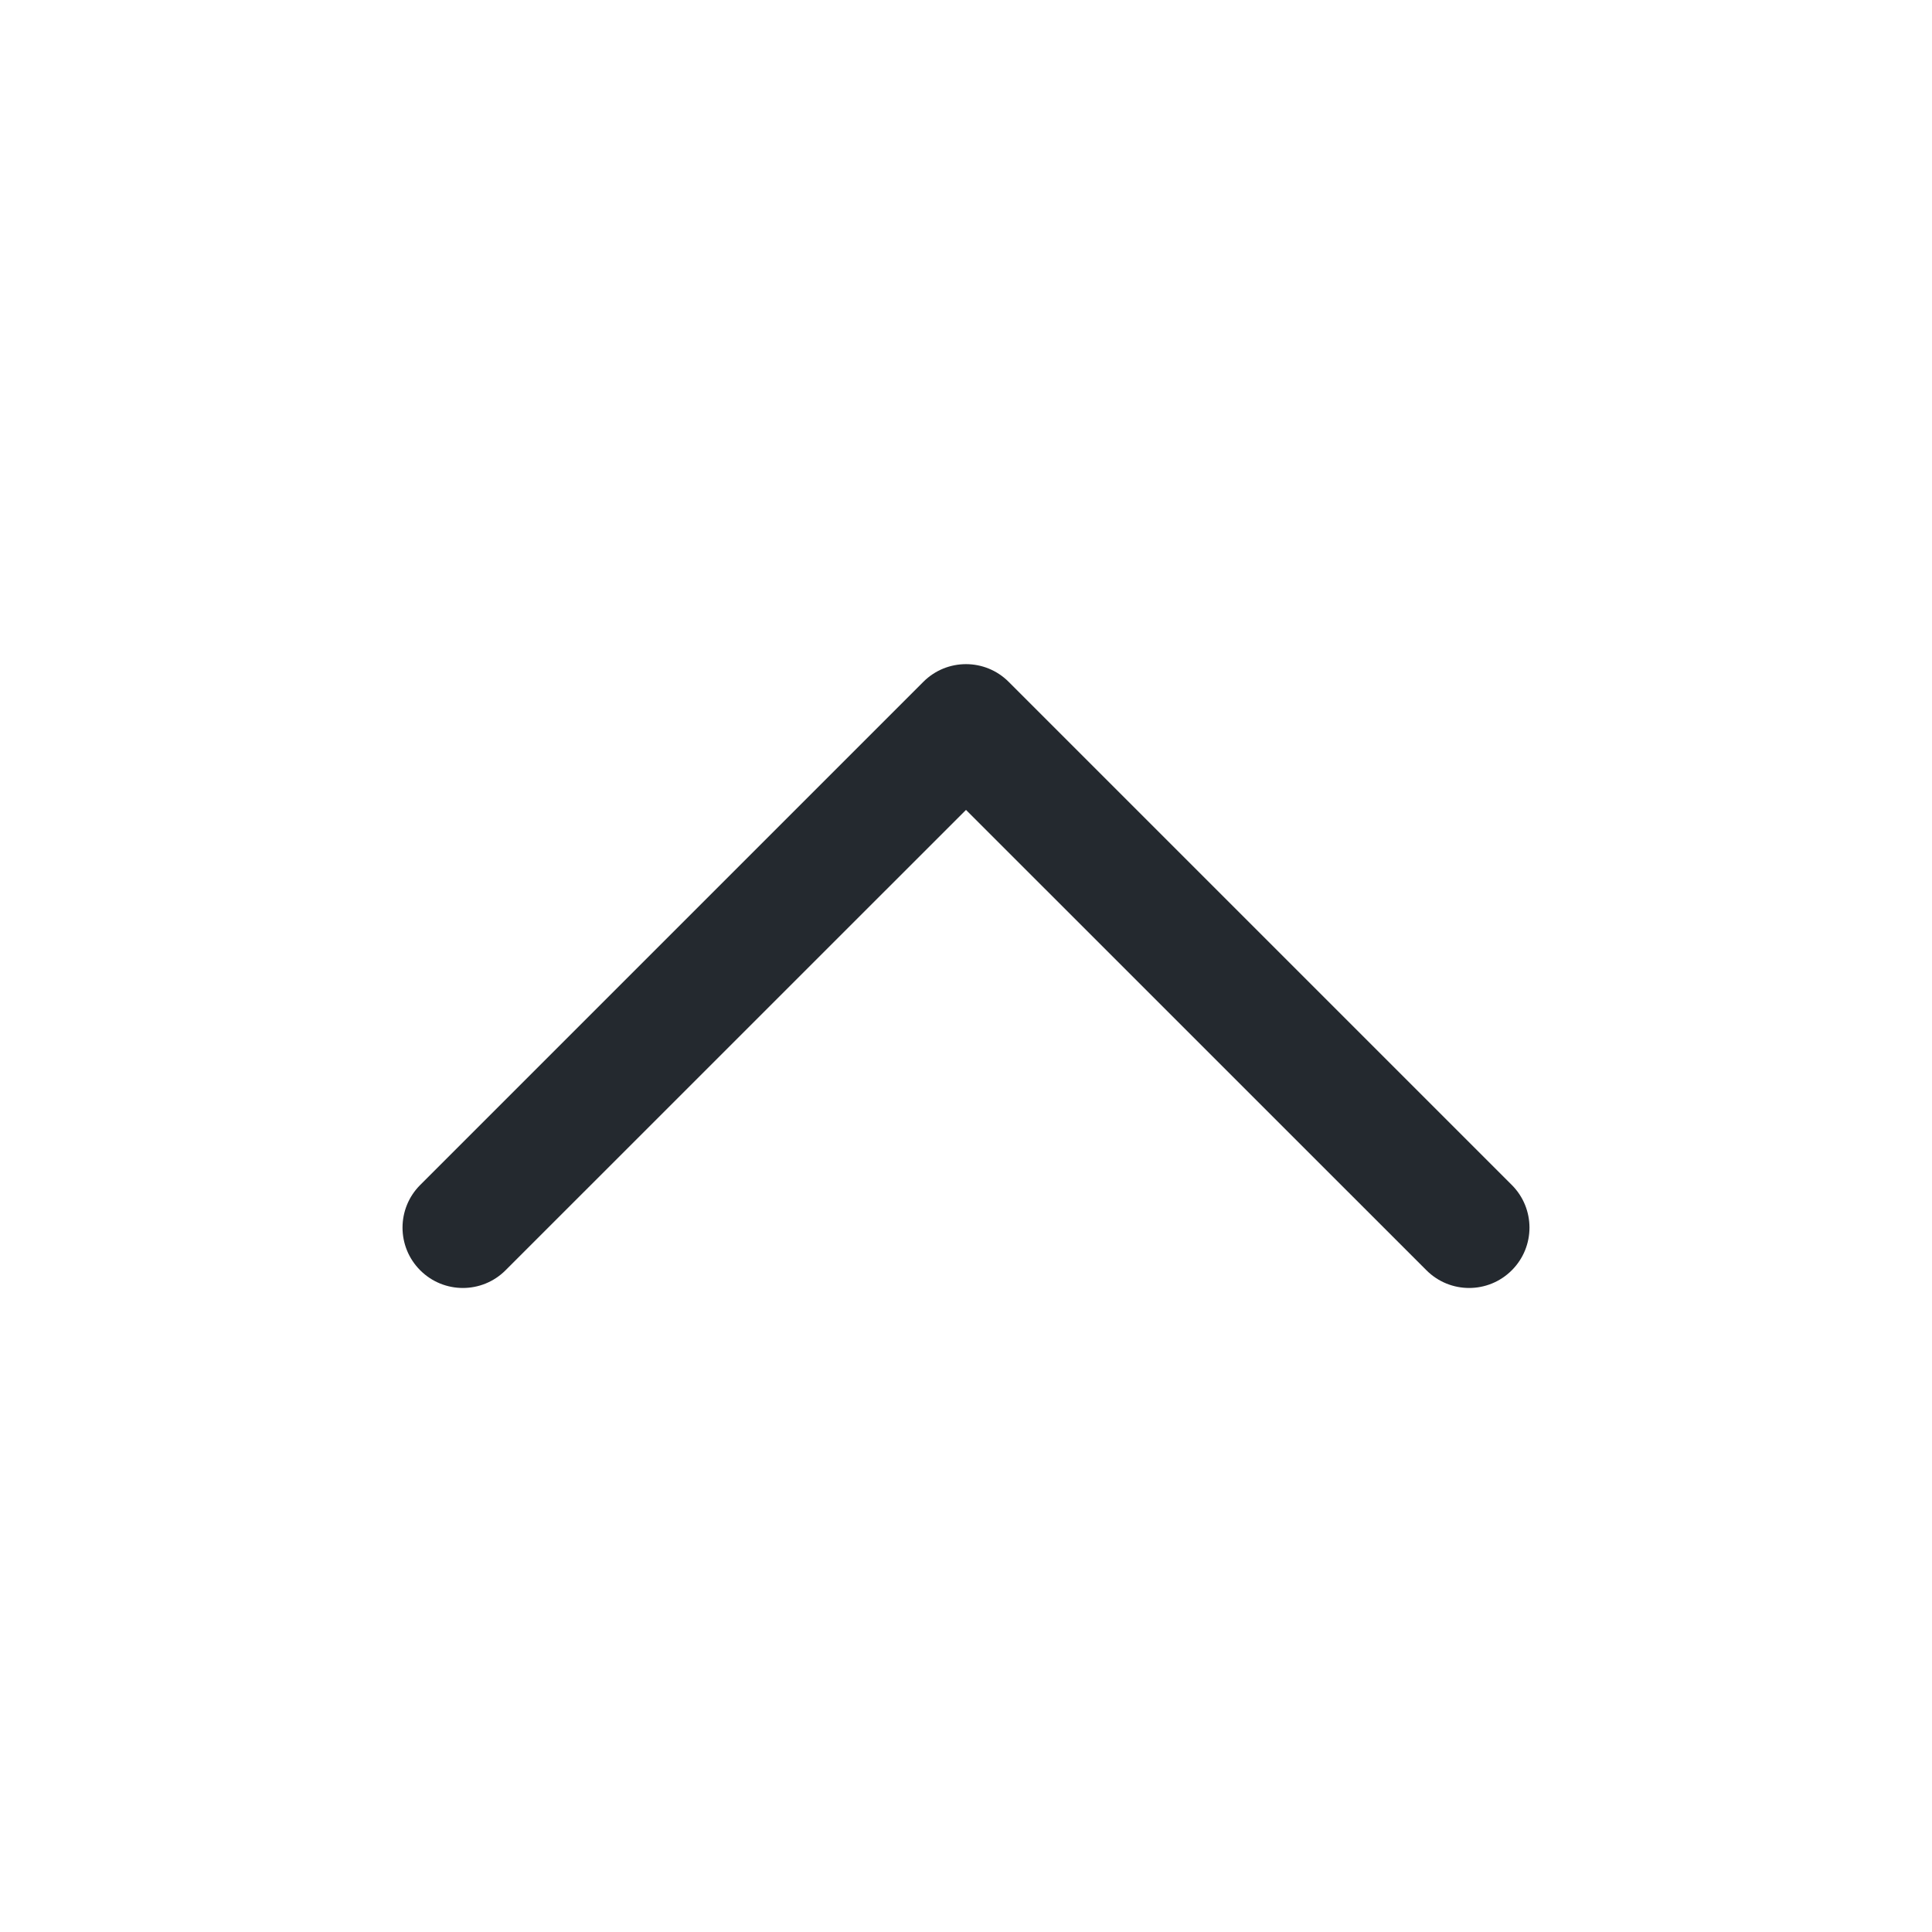
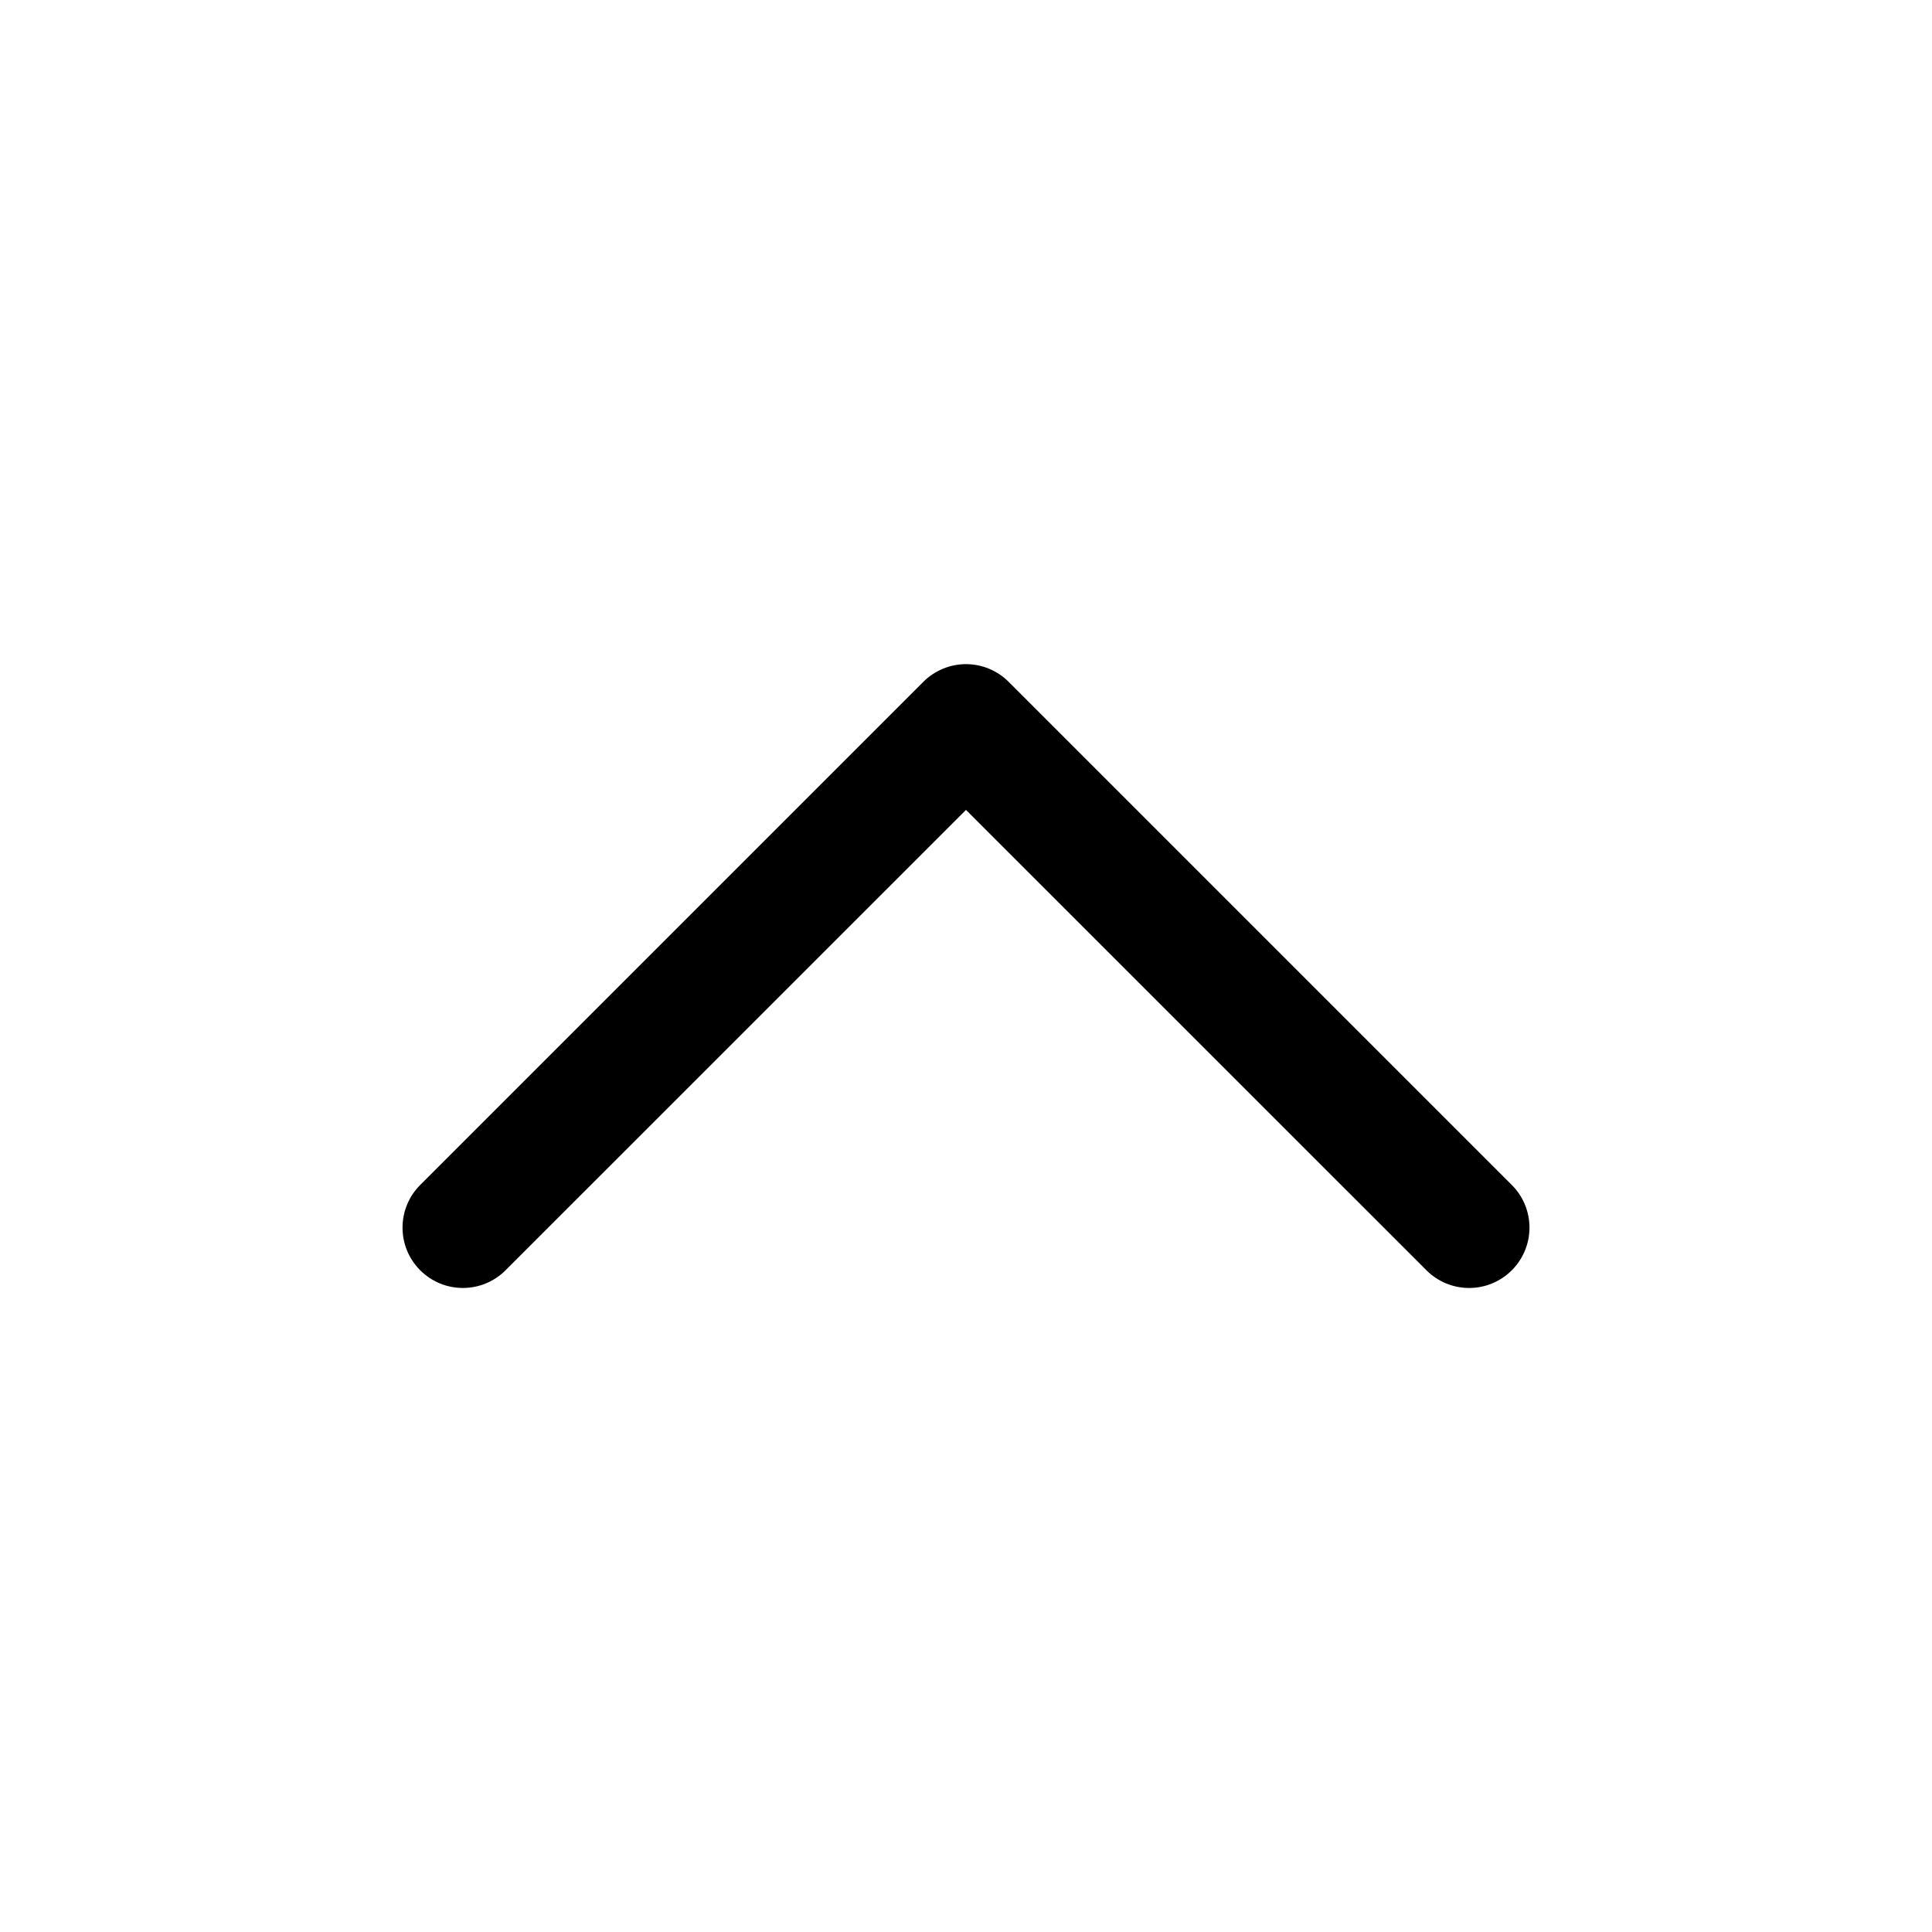
- <svg xmlns="http://www.w3.org/2000/svg" width="24" height="24" viewBox="0 0 24 24" fill="none">
-   <path fill-rule="evenodd" clip-rule="evenodd" d="M18.78 15.78C19.073 15.487 19.073 15.013 18.78 14.72L12.53 8.47C12.237 8.177 11.763 8.177 11.47 8.47L5.22 14.72C4.927 15.013 4.927 15.487 5.22 15.78C5.513 16.073 5.987 16.073 6.28 15.78L12 10.061L17.72 15.78C18.013 16.073 18.487 16.073 18.78 15.78Z" fill="#24292F" />
+ <svg xmlns="http://www.w3.org/2000/svg" width="24" height="24" viewBox="0 0 24 24">
+   <path d="M18.78 15.78a.749.749 0 0 1-1.06 0L12 10.061 6.28 15.78a.749.749 0 1 1-1.06-1.06l6.25-6.25a.749.749 0 0 1 1.06 0l6.25 6.25a.749.749 0 0 1 0 1.06Z" />
</svg>
